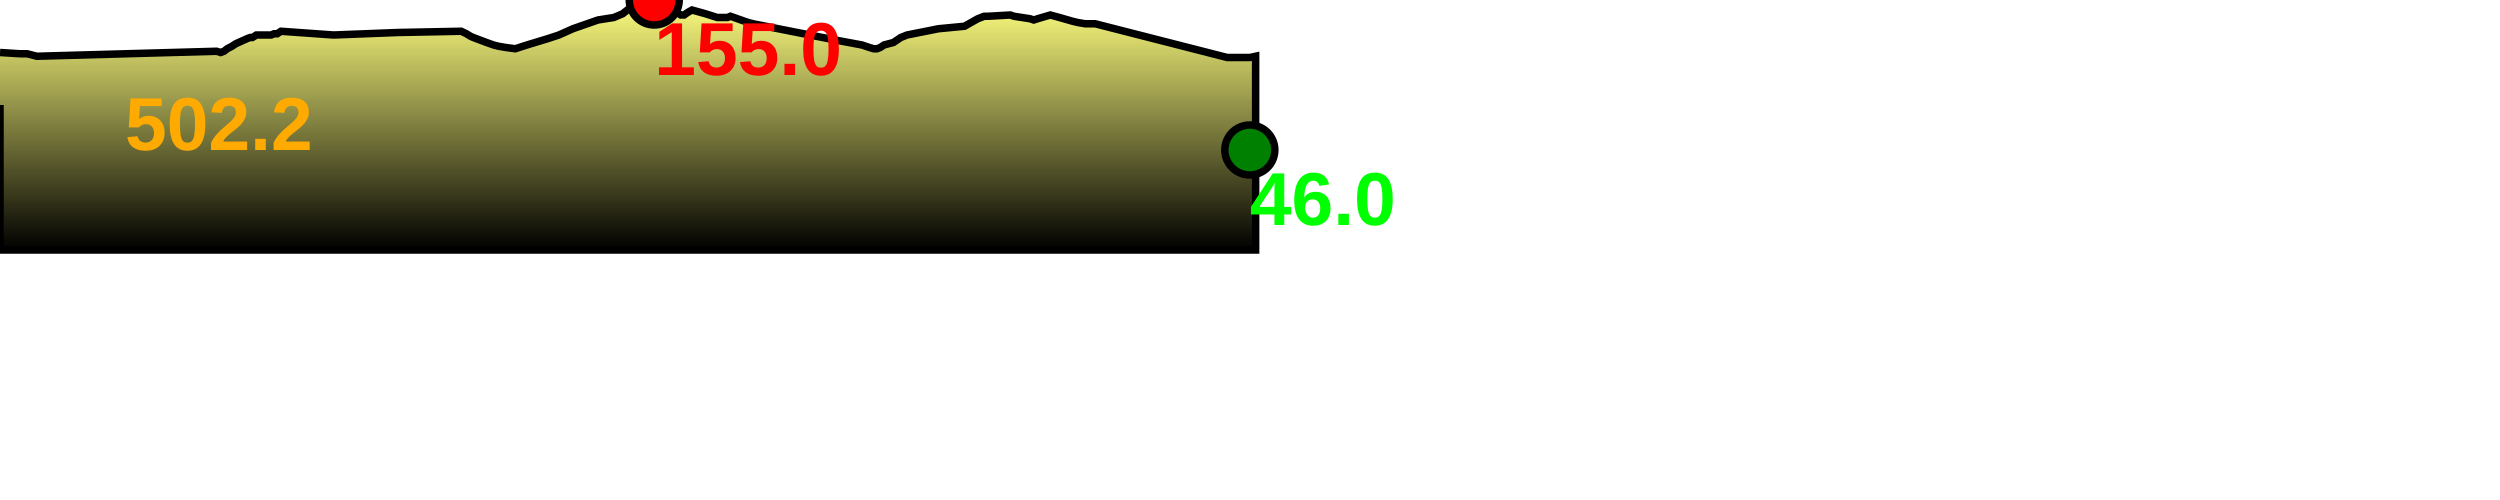
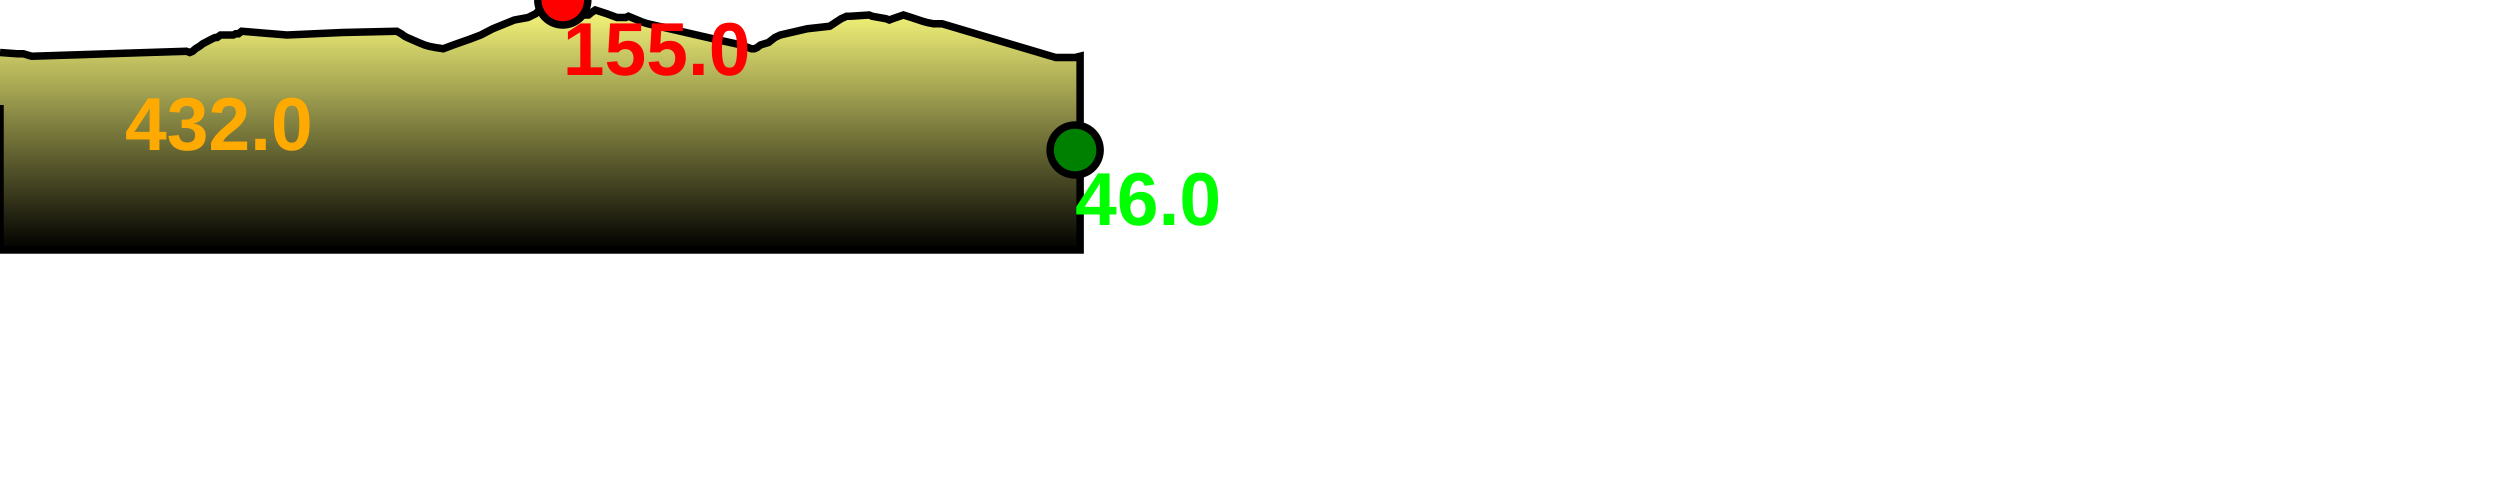
<svg xmlns="http://www.w3.org/2000/svg" baseProfile="full" height="200px" version="1.1" width="1000px">
  <defs>
    <linearGradient id="my-gradient" x1="0" x2="0" y1="0" y2="1">
      <stop offset="0.0" stop-color="#ffff7f" stop-opacity="1" />
      <stop offset="0.2" stop-color="#cccc66" stop-opacity="1" />
      <stop offset="1.0" stop-color="#000000" stop-opacity="1" />
    </linearGradient>
  </defs>
-   <path d="M 0 21.0 L 7.988 21.5 L 10.822 21.5 L 14.747 22.5 L 86.651 20.5 L 88.233 21.0 L 89.599 20.5 L 90.883 19.5 L 92.79 18.5 L 94.307 17.5 L 98.742 15.5 L 100.036 15.0 L 100.971 15.0 L 102.551 14.0 L 108.481 14.0 L 109.603 13.5 L 110.889 13.5 L 112.386 12.5 L 133.43 14.0 L 159.144 13.0 L 159.144 13.0 L 184.49 12.5 L 186.566 13.5 L 188.186 14.5 L 189.312 15.0 L 194.624 17.0 L 197.451 18.0 L 199.432 18.5 L 202.344 19.0 L 206.138 19.5 L 210.746 18.0 L 218.997 15.5 L 223.559 14.0 L 229.151 11.5 L 239.175 8.0 L 245.522 7.0 L 249.065 5.5 L 254.136 1.5 L 256.343 1.0 L 258.857 0.5 L 261.699 0.0 L 264.016 1.0 L 266.041 2.0 L 272.347 6.0 L 273.631 6.0 L 275.039 5.0 L 276.806 4.0 L 282.177 5.5 L 286.91 7.0 L 289.497 7.0 L 290.986 7.0 L 292.193 6.5 L 297.817 8.5 L 299.3 9.0 L 301.213 9.5 L 334.09 16.0 L 344.809 18.0 L 347.779 19.0 L 349.451 19.5 L 350.82 19.5 L 352.103 19.0 L 353.585 18.0 L 357.351 17.0 L 360.326 15.0 L 362.821 14.0 L 375.365 11.5 L 385.802 10.5 L 391.114 7.5 L 393.685 6.5 L 395.334 6.5 L 404.118 6.0 L 405.565 6.5 L 412.033 7.5 L 413.512 8.0 L 415.039 7.5 L 420.109 6.0 L 423.774 7.0 L 429.017 8.5 L 431.091 9.0 L 434.025 9.5 L 438.043 9.5 L 490.886 23.0 L 494.138 23.0 L 495.591 23.0 L 496.957 23.0 L 499.931 23.0 L 502.25 22.5 L 502.25 100 L 0.0 100 L 0.0 42.0" fill="url(#my-gradient)" stroke="black" stroke-width="3" />
-   <circle cx="261.699" cy="0" fill="red" r="10" stroke="black" stroke-width="3" />
-   <circle cx="499.931" cy="60" fill="green" r="10" stroke="black" stroke-width="3" />
-   <text fill="#ffaa00" font-family="Arial" font-size="30px" font-weight="bold" stroke="none" x="50" y="60">502.2</text>
-   <text fill="#ff0000" font-family="Arial" font-size="30px" font-weight="bold" stroke="none" x="261.699" y="30">155.0</text>
-   <text fill="#00ff00" font-family="Arial" font-size="30px" font-weight="bold" stroke="none" x="499.931" y="90">46.0</text>
+   <path d="M 0 21.0 L 6.871 21.5 L 9.309 21.5 L 12.685 22.5 L 74.539 20.5 L 75.899 21.0 L 77.075 20.5 L 78.179 19.5 L 79.82 18.5 L 81.124 17.5 L 84.939 15.5 L 86.052 15.0 L 86.857 15.0 L 88.216 14.0 L 93.317 14.0 L 94.282 13.5 L 95.388 13.5 L 96.676 12.5 L 114.778 14.0 L 136.898 13.0 L 136.898 13.0 L 158.701 12.5 L 160.487 13.5 L 161.881 14.5 L 162.849 15.0 L 167.418 17.0 L 169.85 18.0 L 171.554 18.5 L 174.059 19.0 L 177.323 19.5 L 181.287 18.0 L 188.385 15.5 L 192.309 14.0 L 197.119 11.5 L 205.742 8.0 L 211.202 7.0 L 214.25 5.5 L 218.611 1.5 L 220.51 1.0 L 222.673 0.5 L 225.118 0.0 L 227.11 1.0 L 228.853 2.0 L 234.277 6.0 L 235.381 6.0 L 236.593 5.0 L 238.113 4.0 L 242.733 5.5 L 246.805 7.0 L 249.029 7.0 L 250.31 7.0 L 251.349 6.5 L 256.186 8.5 L 257.462 9.0 L 259.108 9.5 L 287.389 16.0 L 296.61 18.0 L 299.165 19.0 L 300.603 19.5 L 301.78 19.5 L 302.884 19.0 L 304.159 18.0 L 307.398 17.0 L 309.958 15.0 L 312.104 14.0 L 322.894 11.5 L 331.872 10.5 L 336.442 7.5 L 338.654 6.5 L 340.072 6.5 L 347.629 6.0 L 348.873 6.5 L 354.437 7.5 L 355.709 8.0 L 357.023 7.5 L 361.384 6.0 L 364.536 7.0 L 369.047 8.5 L 370.831 9.0 L 373.355 9.5 L 376.811 9.5 L 422.267 23.0 L 425.065 23.0 L 426.315 23.0 L 427.49 23.0 L 430.048 23.0 L 432.043 22.5 L 432.043 100 L 0.0 100 L 0.0 42.0" fill="url(#my-gradient)" stroke="black" stroke-width="3" />
+   <circle cx="225.118" cy="0" fill="red" r="10" stroke="black" stroke-width="3" />
+   <circle cx="430.048" cy="60" fill="green" r="10" stroke="black" stroke-width="3" />
+   <text fill="#ffaa00" font-family="Arial" font-size="30px" font-weight="bold" stroke="none" x="50" y="60">432.0</text>
+   <text fill="#ff0000" font-family="Arial" font-size="30px" font-weight="bold" stroke="none" x="225.118" y="30">155.0</text>
+   <text fill="#00ff00" font-family="Arial" font-size="30px" font-weight="bold" stroke="none" x="430.048" y="90">46.0</text>
</svg>
